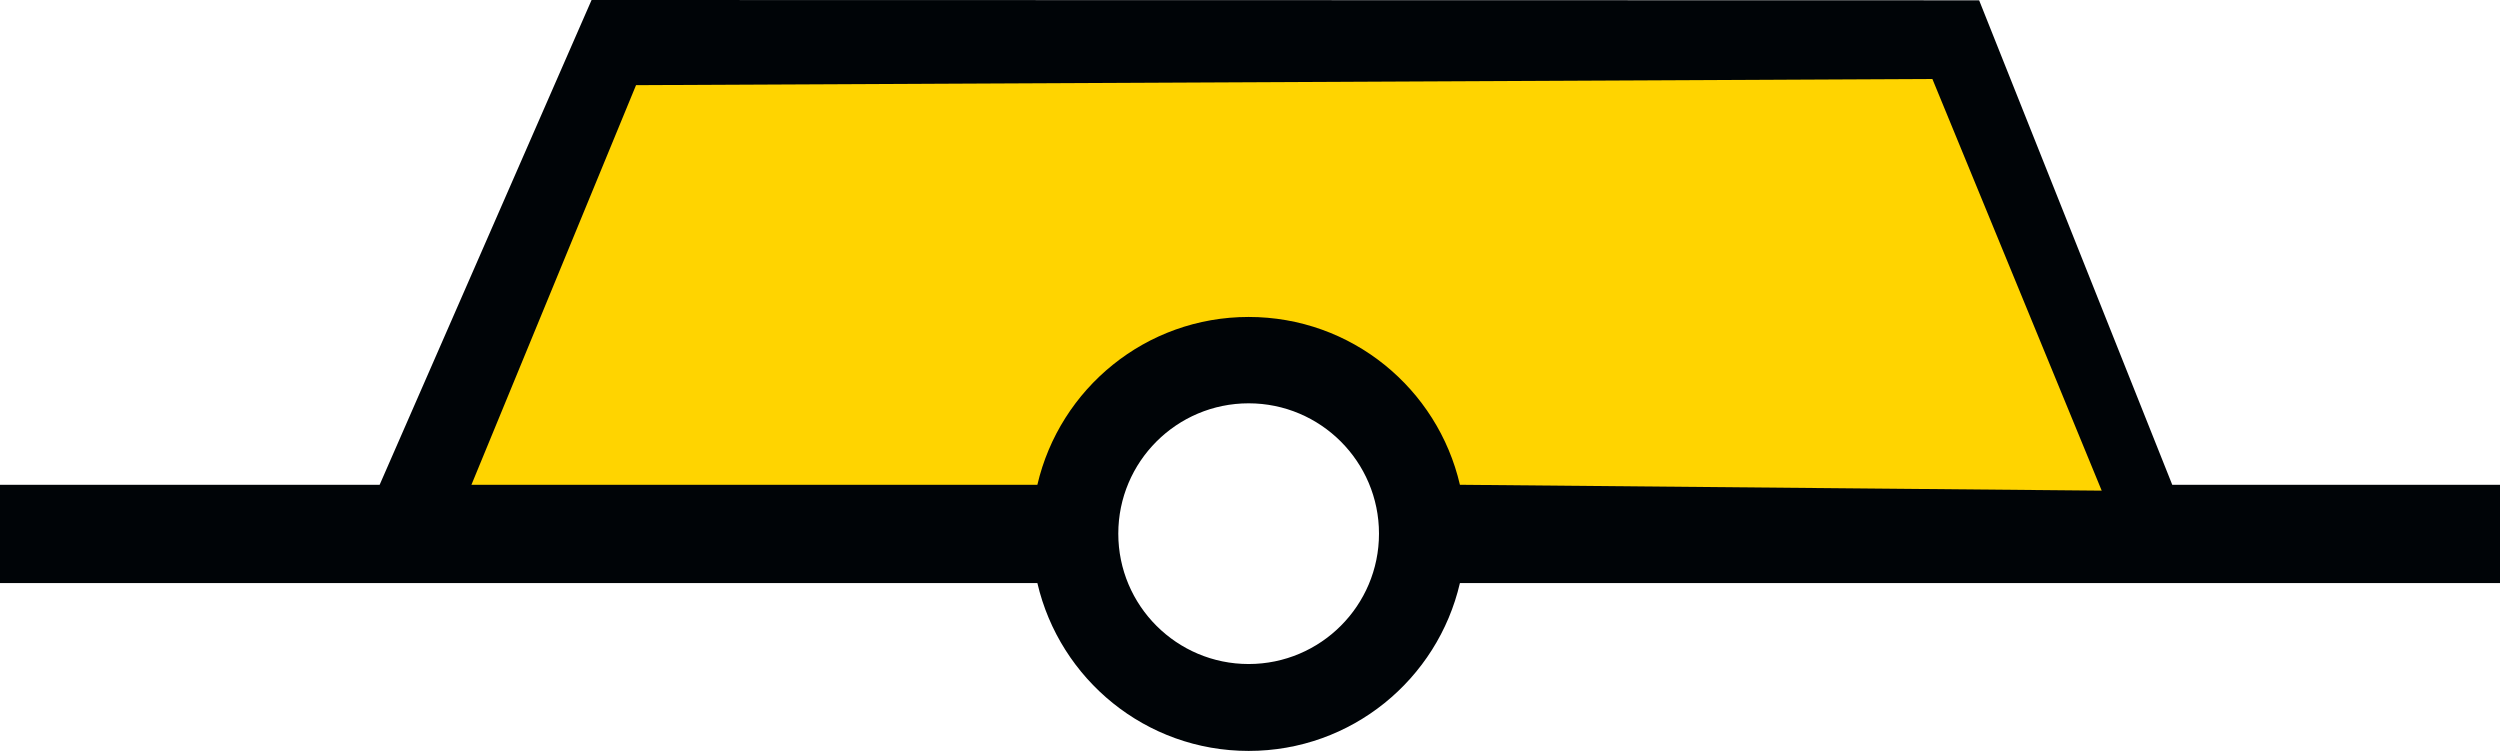
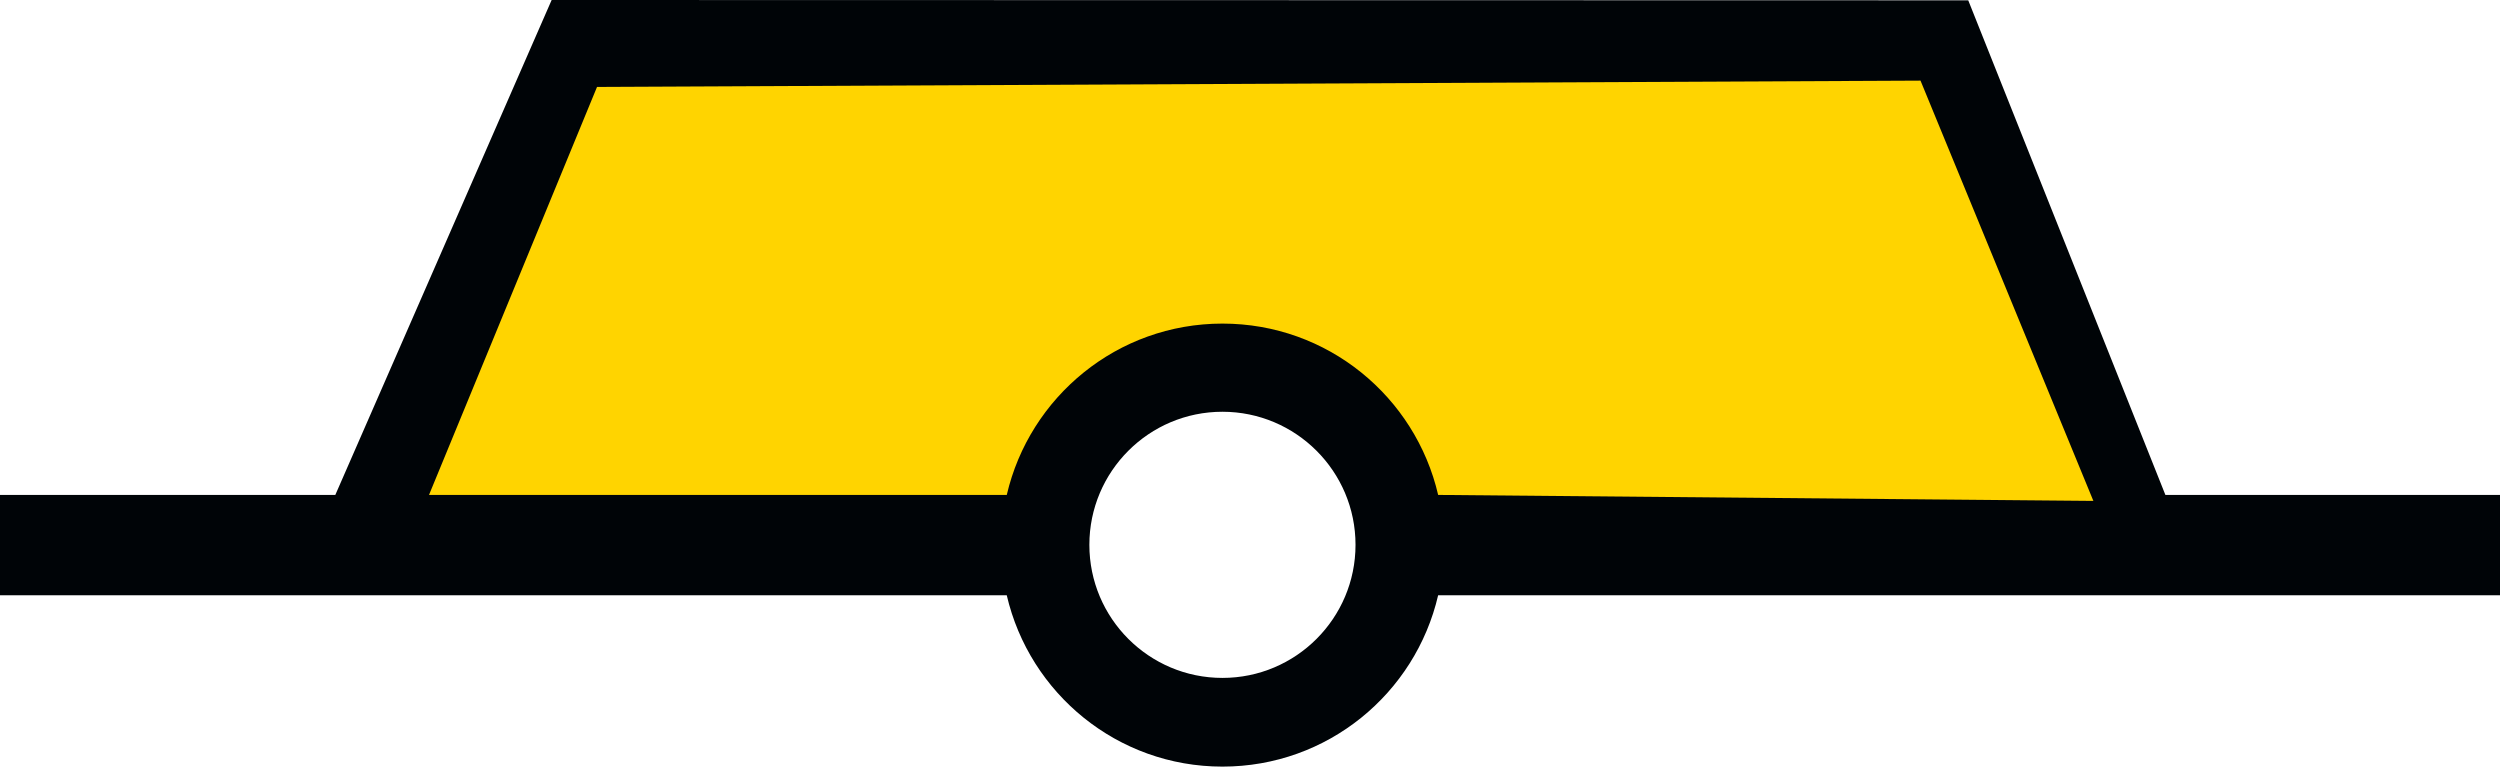
- <svg xmlns="http://www.w3.org/2000/svg" version="1.0" width="143.844" height="43.206" id="svg2">
+ <svg xmlns="http://www.w3.org/2000/svg" version="1.0" width="140.896" height="43.206" id="svg2">
  <defs id="defs4" />
-   <path style="fill:#ffd400;fill-opacity:1;stroke:none;stroke-width:1px;stroke-linecap:butt;stroke-linejoin:miter;stroke-opacity:1" d="M 24.12,30.915 L 35.836,2.439 L 111.988,1.951 L 124.03,30.427 L 82.862,30.102 L 79.77,24.407 L 75.702,21.315 L 69.193,20.989 L 65.288,23.268 L 60.895,30.427 L 24.12,30.915 z " id="path2983" />
-   <path style="fill:#000407;fill-opacity:1;fill-rule:evenodd;stroke:none" d="M 113.875,0.018 L 34.038,0 L 21.844,27.893 L 0,27.893 L 0,33.549 L 59.688,33.549 C 60.975,39.082 65.921,43.206 71.844,43.206 C 77.769,43.206 82.715,39.085 84,33.549 L 143.844,33.549 L 143.844,27.893 L 124.986,27.893 L 113.875,0.018 z M 36.596,4.9 L 111.185,4.544 L 120.927,28.23 L 84,27.893 C 82.715,22.357 77.769,18.237 71.844,18.237 C 65.921,18.237 60.975,22.36 59.688,27.893 L 27.125,27.893 L 36.596,4.9 z M 71.844,23.206 C 75.984,23.206 79.344,26.566 79.344,30.706 C 79.344,34.846 75.984,38.206 71.844,38.206 C 67.704,38.206 64.344,34.846 64.344,30.706 C 64.344,26.566 67.704,23.206 71.844,23.206 z " id="path90440" />
+   <path style="fill:#ffd400" d="M 21.172,30.915 32.888,2.439 109.04,1.951 l 12.041,28.476 -41.168,-0.325 -3.092,-5.695 -4.068,-3.092 -6.509,-0.325 -3.905,2.278 -4.393,7.16 z" id="path_fill_h12" />
+   <path style="display:inline;fill:#000407;fill-opacity:1;fill-rule:evenodd;stroke:none" d="M 110.927,0.018 31.09,0 18.898,27.893 H 0 v 5.656 h 56.739 c 1.287,5.533 6.233,9.656 12.156,9.656 5.925,0 10.871,-4.121 12.156,-9.656 H 140.896 V 27.893 H 122.038 Z M 33.647,4.9 108.237,4.544 117.979,28.23 81.052,27.893 c -1.285,-5.536 -6.231,-9.656 -12.156,-9.656 -5.923,10e-6 -10.869,4.123 -12.156,9.656 h -32.562 z m 35.248,18.306 c 4.14,0 7.5,3.36 7.5,7.5 0,4.14 -3.36,7.5 -7.5,7.5 -4.14,0 -7.5,-3.36 -7.5,-7.5 0,-4.14 3.36,-7.5 7.5,-7.5 z" id="path_stroke" />
</svg>
